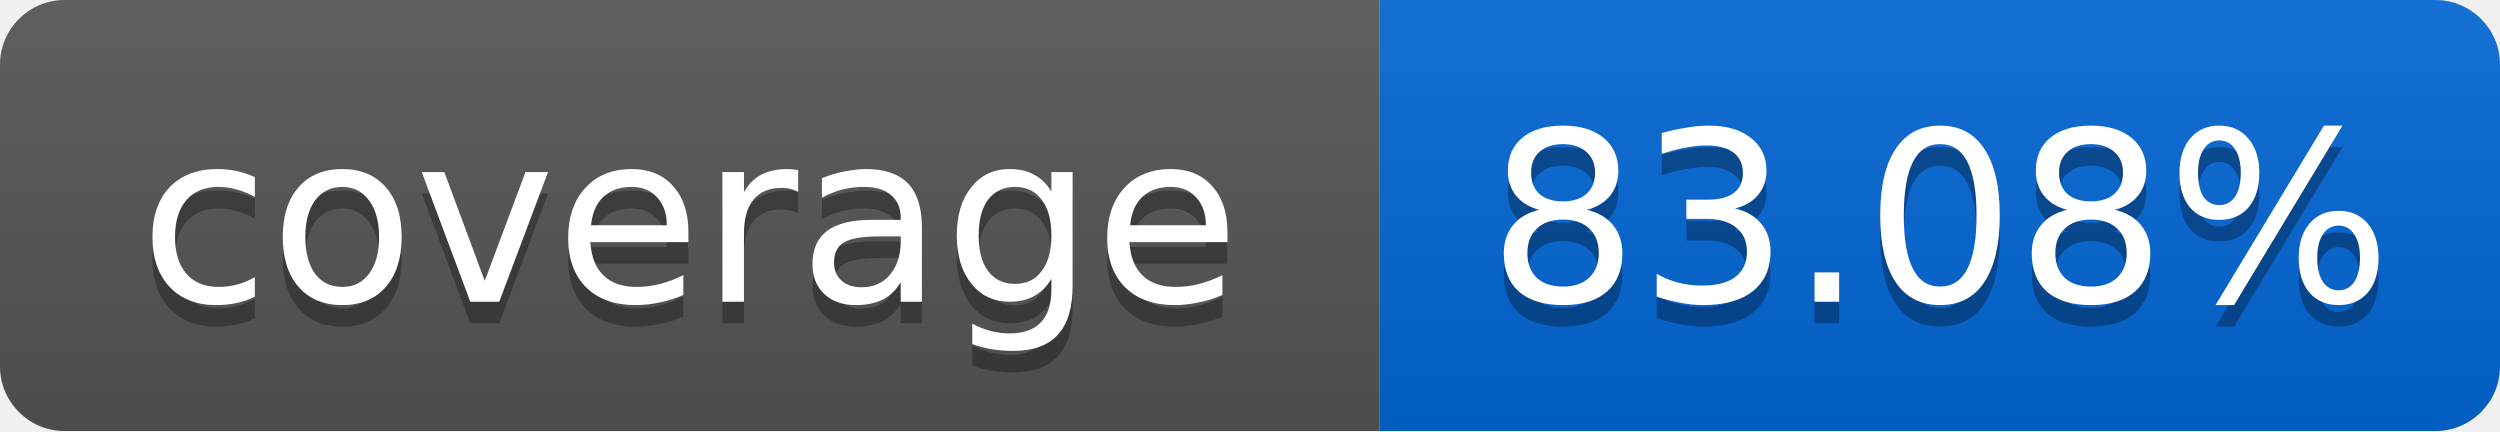
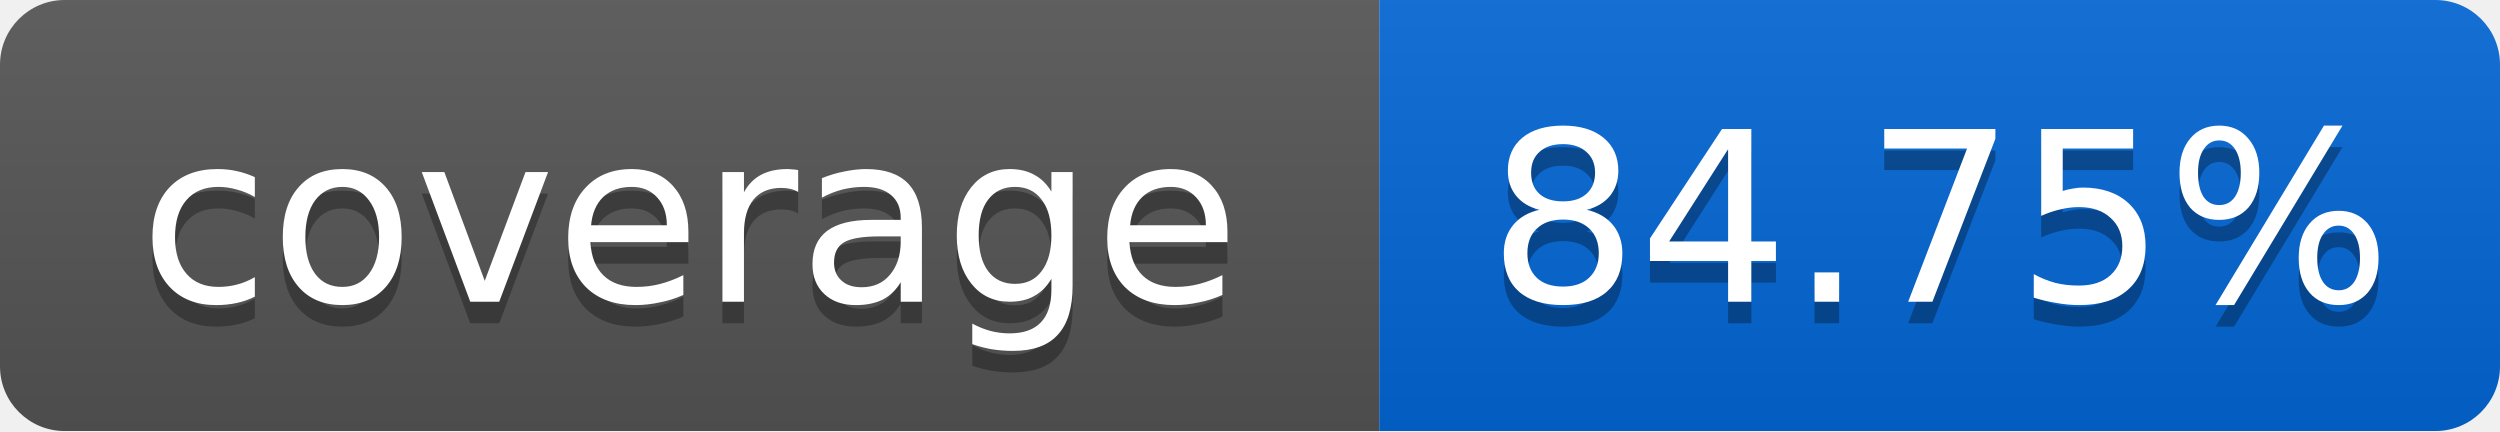
<svg xmlns="http://www.w3.org/2000/svg" width="116" height="20">
  <linearGradient id="smooth" x2="0" y2="100%">
    <stop offset="0" stop-color="#bbb" stop-opacity=".1" />
    <stop offset="1" stop-opacity=".1" />
  </linearGradient>
  <mask id="round">
    <rect width="116" height="20" rx="3" fill="#fff" />
  </mask>
  <g mask="url(#round)">
    <rect width="64" height="20" fill="#555" />
    <rect x="64" width="52" height="20" fill="#0366D6" />
    <rect width="116" height="20" fill="url(#smooth)" />
  </g>
  <g fill="#fff" text-anchor="middle" font-family="DejaVu Sans,Verdana,Geneva,sans-serif" font-size="11">
    <text x="32" y="15" fill="#010101" fill-opacity=".3">coverage</text>
    <text x="32" y="14">coverage</text>
-     <text x="90" y="15" fill="#010101" fill-opacity=".3">83.08%</text>
-     <text x="90" y="14">83.08%</text>
+     <text x="90" y="15" fill="#010101" fill-opacity=".3">84.75%</text>
+     <text x="90" y="14">84.75%</text>
  </g>
</svg>
